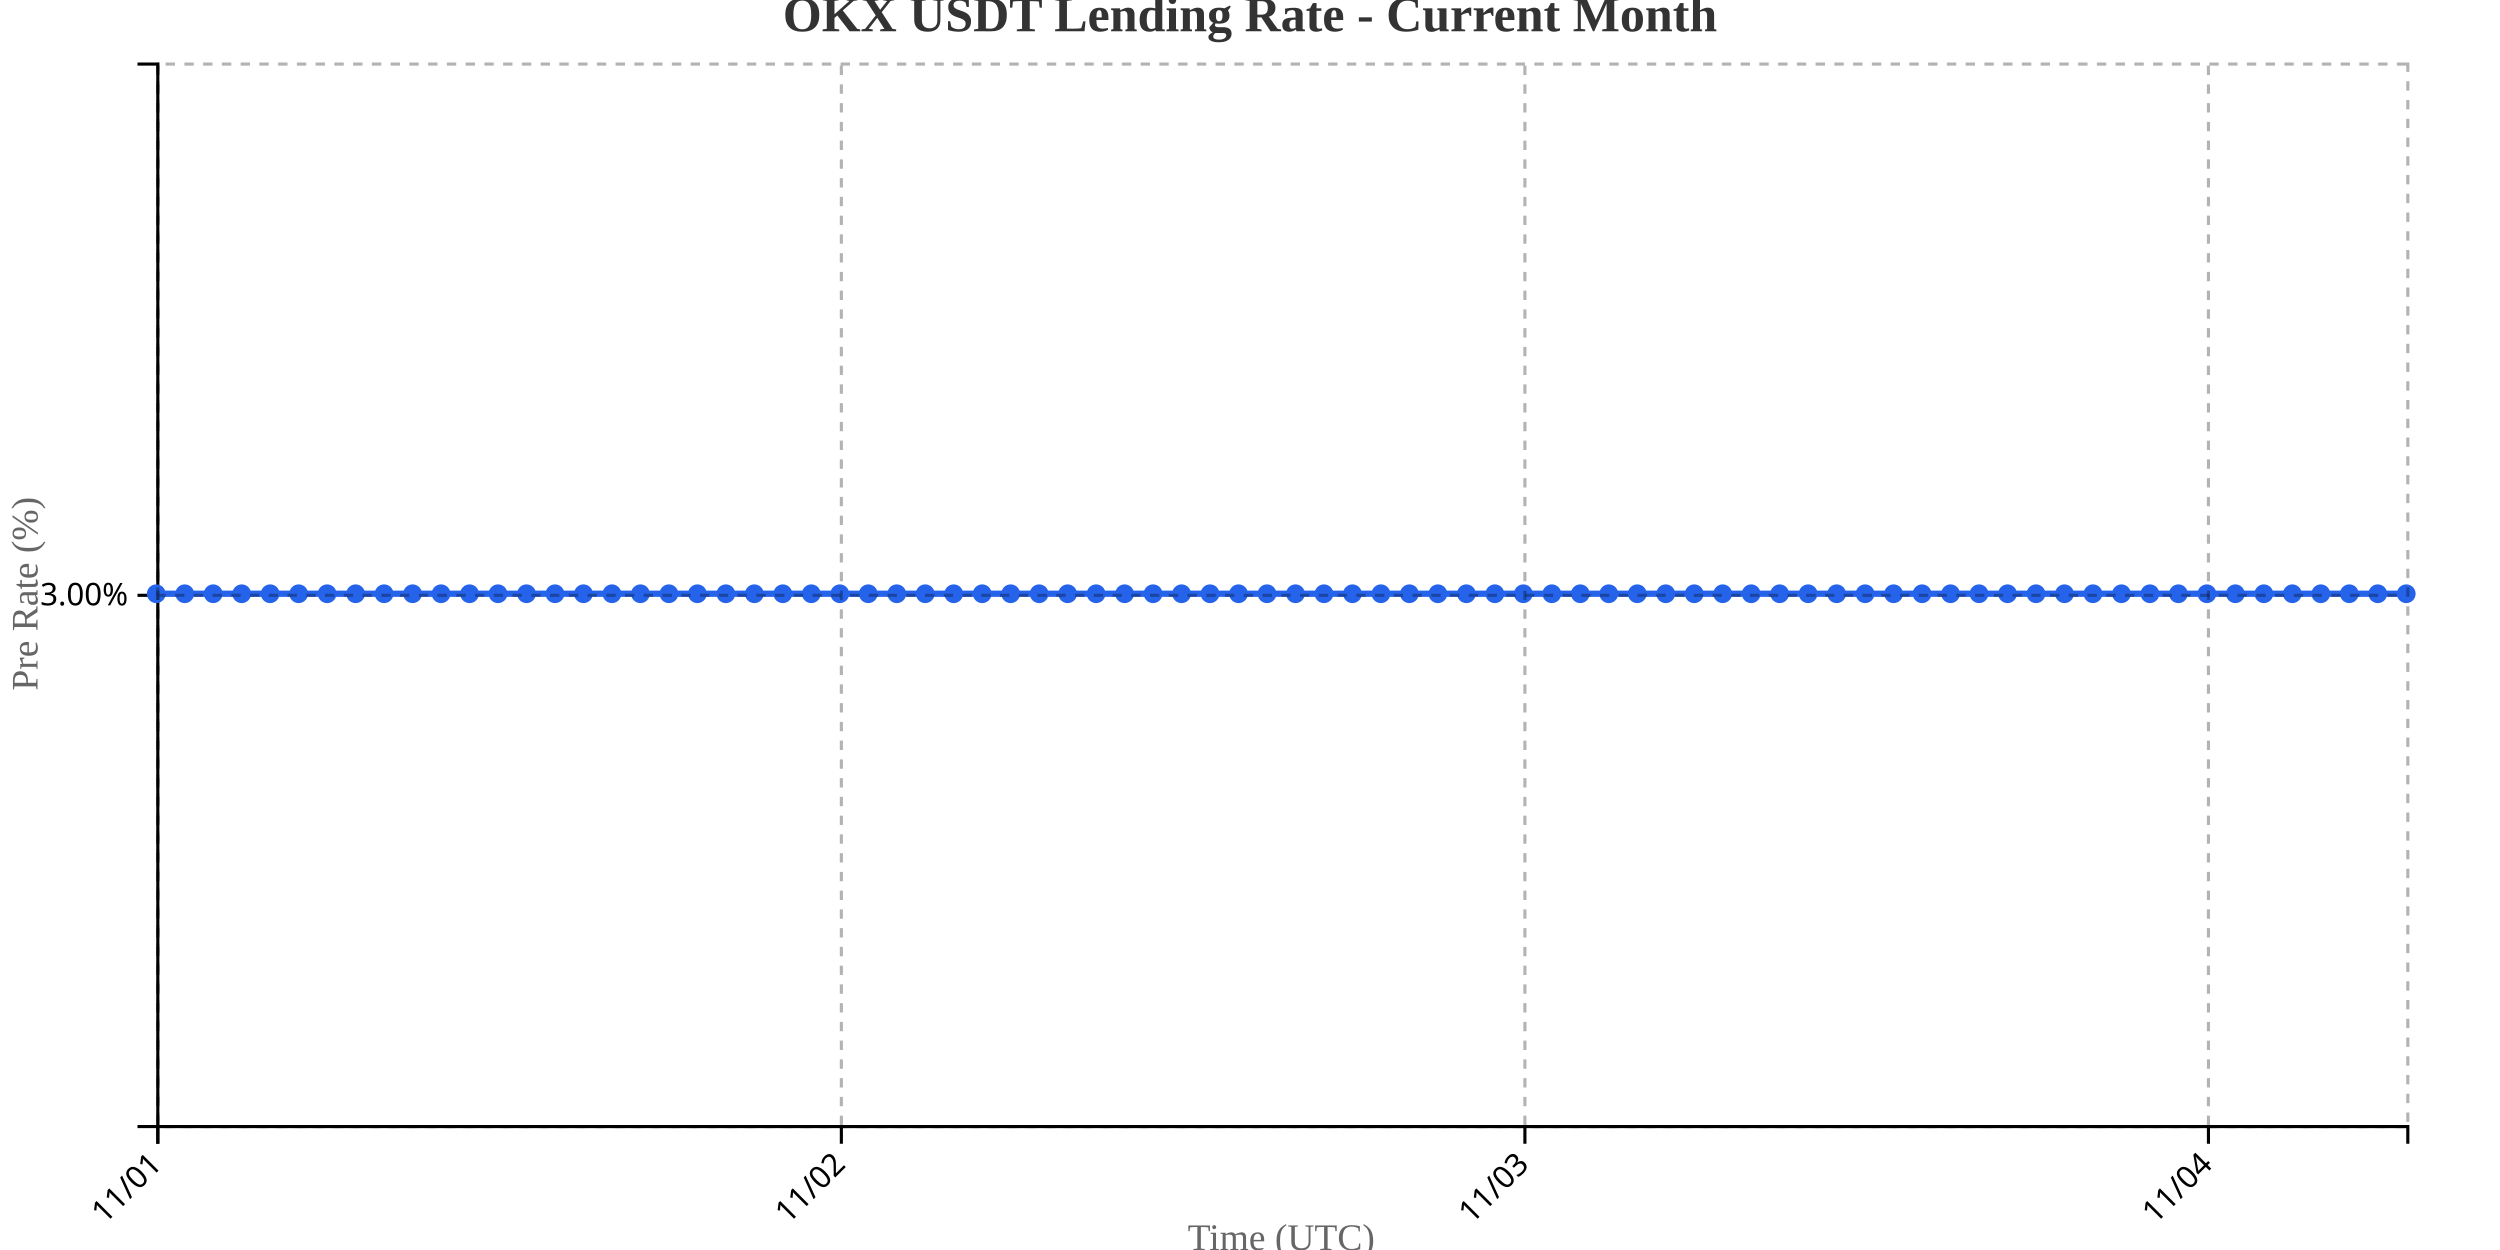
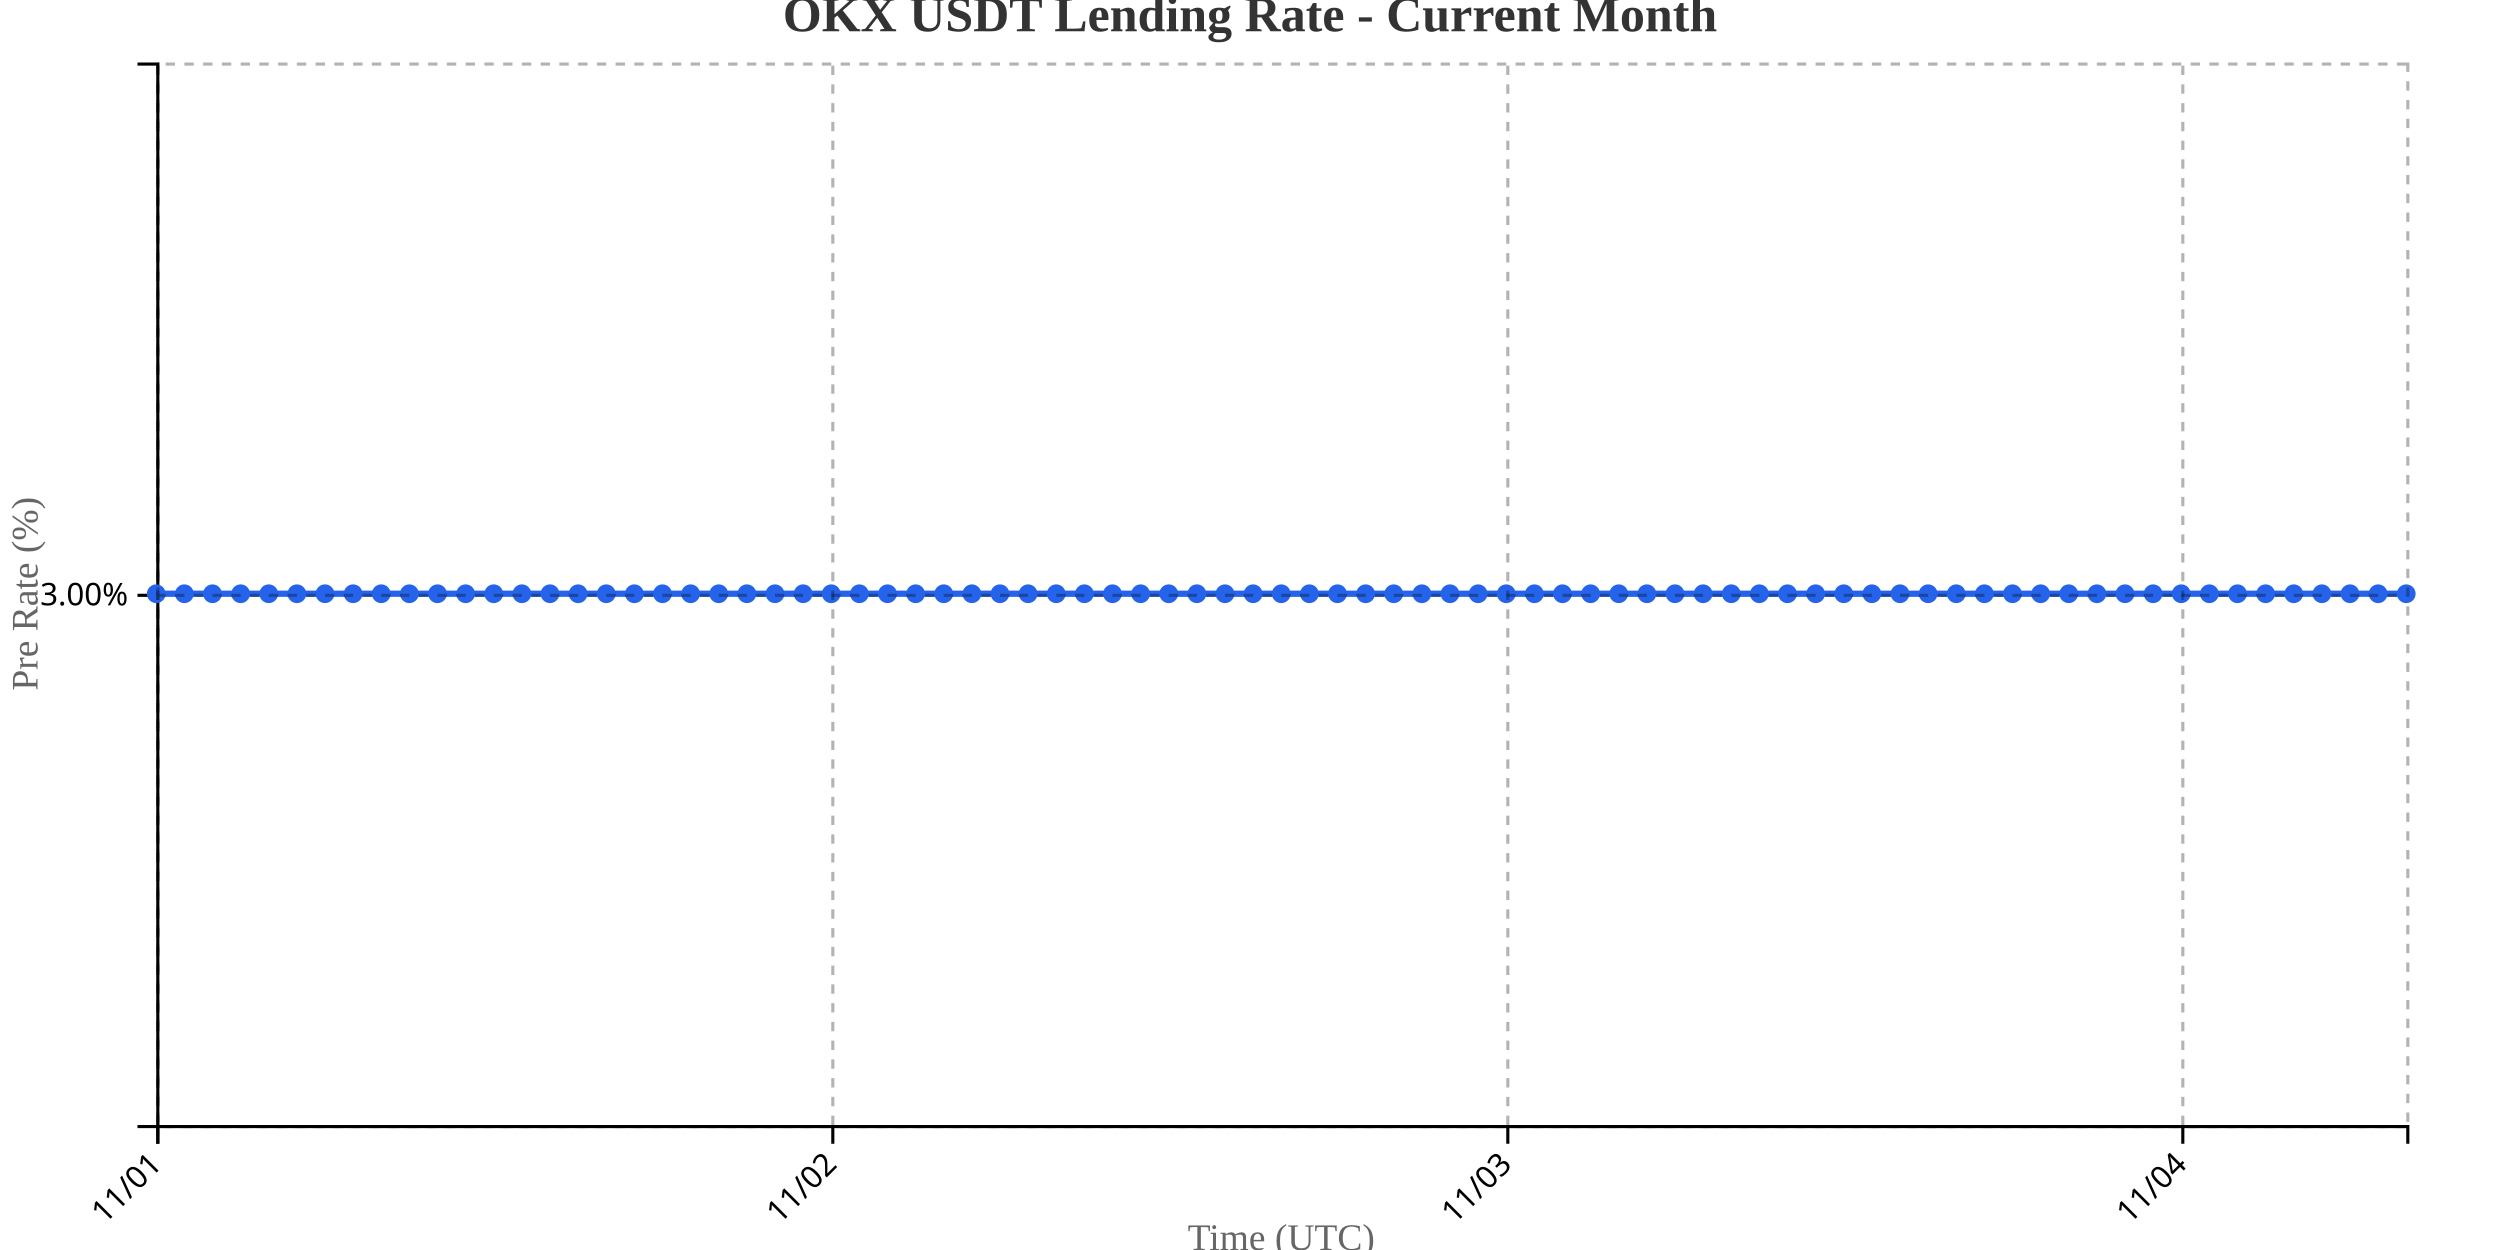
<svg xmlns="http://www.w3.org/2000/svg" width="800" height="400">
  <g transform="translate(50,20)">
    <g transform="translate(0,340)" fill="none" font-size="10" font-family="sans-serif" text-anchor="middle">
      <path class="domain" stroke="currentColor" d="M0.5,6V0.5H720.5V6" />
      <g class="tick" opacity="1" transform="translate(0.5,0)">
        <line stroke="currentColor" y2="6" />
        <text fill="currentColor" y="9" dy=".15em" style="text-anchor: end;" dx="-.8em" transform="rotate(-45)">11/01</text>
      </g>
-       <g class="tick" opacity="1" transform="translate(219.2342,0)">
+       <g class="tick" opacity="1" transform="translate(216.5,0)">
        <line stroke="currentColor" y2="6" />
        <text fill="currentColor" y="9" dy=".15em" style="text-anchor: end;" dx="-.8em" transform="rotate(-45)">11/02</text>
      </g>
-       <g class="tick" opacity="1" transform="translate(437.9684,0)">
+       <g class="tick" opacity="1" transform="translate(432.5,0)">
        <line stroke="currentColor" y2="6" />
        <text fill="currentColor" y="9" dy=".15em" style="text-anchor: end;" dx="-.8em" transform="rotate(-45)">11/03</text>
      </g>
-       <g class="tick" opacity="1" transform="translate(656.7025,0)">
+       <g class="tick" opacity="1" transform="translate(648.5,0)">
        <line stroke="currentColor" y2="6" />
        <text fill="currentColor" y="9" dy=".15em" style="text-anchor: end;" dx="-.8em" transform="rotate(-45)">11/04</text>
      </g>
    </g>
    <g fill="none" font-size="10" font-family="sans-serif" text-anchor="end">
      <path class="domain" stroke="currentColor" d="M-6,340.5H0.5V0.5H-6" />
      <g class="tick" opacity="1" transform="translate(0,170.5)">
        <line stroke="currentColor" x2="-6" />
        <text fill="currentColor" x="-9" dy="0.32em">3.00%</text>
      </g>
    </g>
    <text transform="rotate(-90)" y="-50" x="-170" dy="1em" style="text-anchor: middle; font-size: 12px; fill: #666;">Pre Rate (%)</text>
    <text transform="translate(360, 380)" style="text-anchor: middle; font-size: 12px; fill: #666;">Time (UTC)</text>
-     <path fill="none" stroke="#2563eb" stroke-width="2" d="M0,170C3.038,170,6.076,170,9.114,170C12.152,170,15.19,170,18.228,170C21.266,170,24.304,170,27.342,170C30.38,170,33.418,170,36.456,170C39.494,170,42.532,170,45.57,170C48.608,170,51.646,170,54.684,170C57.722,170,60.759,170,63.797,170C66.835,170,69.873,170,72.911,170C75.949,170,78.987,170,82.025,170C85.063,170,88.101,170,91.139,170C94.177,170,97.215,170,100.253,170C103.291,170,106.329,170,109.367,170C112.405,170,115.443,170,118.481,170C121.519,170,124.557,170,127.595,170C130.633,170,133.671,170,136.709,170C139.747,170,142.785,170,145.823,170C148.861,170,151.899,170,154.937,170C157.975,170,161.013,170,164.051,170C167.089,170,170.127,170,173.165,170C176.203,170,179.241,170,182.278,170C185.316,170,188.354,170,191.392,170C194.43,170,197.468,170,200.506,170C203.544,170,206.582,170,209.62,170C212.658,170,215.696,170,218.734,170C221.772,170,224.81,170,227.848,170C230.886,170,233.924,170,236.962,170C240,170,243.038,170,246.076,170C249.114,170,252.152,170,255.19,170C258.228,170,261.266,170,264.304,170C267.342,170,270.38,170,273.418,170C276.456,170,279.494,170,282.532,170C285.57,170,288.608,170,291.646,170C294.684,170,297.722,170,300.759,170C303.797,170,306.835,170,309.873,170C312.911,170,315.949,170,318.987,170C322.025,170,325.063,170,328.101,170C331.139,170,334.177,170,337.215,170C340.253,170,343.291,170,346.329,170C349.367,170,352.405,170,355.443,170C358.481,170,361.519,170,364.557,170C367.595,170,370.633,170,373.671,170C376.709,170,379.747,170,382.785,170C385.823,170,388.861,170,391.899,170C394.937,170,397.975,170,401.013,170C404.051,170,407.089,170,410.127,170C413.165,170,416.203,170,419.241,170C422.278,170,425.316,170,428.354,170C431.392,170,434.43,170,437.468,170C440.506,170,443.544,170,446.582,170C449.62,170,452.658,170,455.696,170C458.734,170,461.772,170,464.81,170C467.848,170,470.886,170,473.924,170C476.962,170,480,170,483.038,170C486.076,170,489.114,170,492.152,170C495.19,170,498.228,170,501.266,170C504.304,170,507.342,170,510.38,170C513.418,170,516.456,170,519.494,170C522.532,170,525.57,170,528.608,170C531.646,170,534.684,170,537.722,170C540.759,170,543.797,170,546.835,170C549.873,170,552.911,170,555.949,170C558.987,170,562.025,170,565.063,170C568.101,170,571.139,170,574.177,170C577.215,170,580.253,170,583.291,170C586.329,170,589.367,170,592.405,170C595.443,170,598.481,170,601.519,170C604.557,170,607.595,170,610.633,170C613.671,170,616.709,170,619.747,170C622.785,170,625.823,170,628.861,170C631.899,170,634.937,170,637.975,170C641.013,170,644.051,170,647.089,170C650.127,170,653.165,170,656.203,170C659.241,170,662.278,170,665.316,170C668.354,170,671.392,170,674.43,170C677.468,170,680.506,170,683.544,170C686.582,170,689.62,170,692.658,170C695.696,170,698.734,170,701.772,170C704.81,170,707.848,170,710.886,170C713.924,170,716.962,170,720,170" />
+     <path fill="none" stroke="#2563eb" stroke-width="2" d="M0,170C3,170,6,170,9,170C12,170,15,170,18,170C21,170,24,170,27,170C30,170,33,170,36,170C39,170,42,170,45,170C48,170,51,170,54,170C57,170,60,170,63,170C66,170,69,170,72,170C75,170,78,170,81,170C84,170,87,170,90,170C93,170,96,170,99,170C102,170,105,170,108,170C111,170,114,170,117,170C120,170,123,170,126,170C129,170,132,170,135,170C138,170,141,170,144,170C147,170,150,170,153,170C156,170,159,170,162,170C165,170,168,170,171,170C174,170,177,170,180,170C183,170,186,170,189,170C192,170,195,170,198,170C201,170,204,170,207,170C210,170,213,170,216,170C219,170,222,170,225,170C228,170,231,170,234,170C237,170,240,170,243,170C246,170,249,170,252,170C255,170,258,170,261,170C264,170,267,170,270,170C273,170,276,170,279,170C282,170,285,170,288,170C291,170,294,170,297,170C300,170,303,170,306,170C309,170,312,170,315,170C318,170,321,170,324,170C327,170,330,170,333,170C336,170,339,170,342,170C345,170,348,170,351,170C354,170,357,170,360,170C363,170,366,170,369,170C372,170,375,170,378,170C381,170,384,170,387,170C390,170,393,170,396,170C399,170,402,170,405,170C408,170,411,170,414,170C417,170,420,170,423,170C426,170,429,170,432,170C435,170,438,170,441,170C444,170,447,170,450,170C453,170,456,170,459,170C462,170,465,170,468,170C471,170,474,170,477,170C480,170,483,170,486,170C489,170,492,170,495,170C498,170,501,170,504,170C507,170,510,170,513,170C516,170,519,170,522,170C525,170,528,170,531,170C534,170,537,170,540,170C543,170,546,170,549,170C552,170,555,170,558,170C561,170,564,170,567,170C570,170,573,170,576,170C579,170,582,170,585,170C588,170,591,170,594,170C597,170,600,170,603,170C606,170,609,170,612,170C615,170,618,170,621,170C624,170,627,170,630,170C633,170,636,170,639,170C642,170,645,170,648,170C651,170,654,170,657,170C660,170,663,170,666,170C669,170,672,170,675,170C678,170,681,170,684,170C687,170,690,170,693,170C696,170,699,170,702,170C705,170,708,170,711,170C714,170,717,170,720,170" />
    <circle class="dot" cx="0" cy="170" r="3" fill="#2563eb" />
-     <circle class="dot" cx="9.114" cy="170" r="3" fill="#2563eb" />
-     <circle class="dot" cx="18.228" cy="170" r="3" fill="#2563eb" />
-     <circle class="dot" cx="27.342" cy="170" r="3" fill="#2563eb" />
-     <circle class="dot" cx="36.456" cy="170" r="3" fill="#2563eb" />
-     <circle class="dot" cx="45.57" cy="170" r="3" fill="#2563eb" />
-     <circle class="dot" cx="54.684" cy="170" r="3" fill="#2563eb" />
-     <circle class="dot" cx="63.797" cy="170" r="3" fill="#2563eb" />
-     <circle class="dot" cx="72.911" cy="170" r="3" fill="#2563eb" />
-     <circle class="dot" cx="82.025" cy="170" r="3" fill="#2563eb" />
-     <circle class="dot" cx="91.139" cy="170" r="3" fill="#2563eb" />
-     <circle class="dot" cx="100.253" cy="170" r="3" fill="#2563eb" />
-     <circle class="dot" cx="109.367" cy="170" r="3" fill="#2563eb" />
-     <circle class="dot" cx="118.481" cy="170" r="3" fill="#2563eb" />
-     <circle class="dot" cx="127.595" cy="170" r="3" fill="#2563eb" />
-     <circle class="dot" cx="136.709" cy="170" r="3" fill="#2563eb" />
-     <circle class="dot" cx="145.823" cy="170" r="3" fill="#2563eb" />
-     <circle class="dot" cx="154.937" cy="170" r="3" fill="#2563eb" />
-     <circle class="dot" cx="164.051" cy="170" r="3" fill="#2563eb" />
-     <circle class="dot" cx="173.165" cy="170" r="3" fill="#2563eb" />
-     <circle class="dot" cx="182.278" cy="170" r="3" fill="#2563eb" />
-     <circle class="dot" cx="191.392" cy="170" r="3" fill="#2563eb" />
-     <circle class="dot" cx="200.506" cy="170" r="3" fill="#2563eb" />
-     <circle class="dot" cx="209.62" cy="170" r="3" fill="#2563eb" />
-     <circle class="dot" cx="218.734" cy="170" r="3" fill="#2563eb" />
-     <circle class="dot" cx="227.848" cy="170" r="3" fill="#2563eb" />
-     <circle class="dot" cx="236.962" cy="170" r="3" fill="#2563eb" />
-     <circle class="dot" cx="246.076" cy="170" r="3" fill="#2563eb" />
-     <circle class="dot" cx="255.19" cy="170" r="3" fill="#2563eb" />
-     <circle class="dot" cx="264.304" cy="170" r="3" fill="#2563eb" />
-     <circle class="dot" cx="273.418" cy="170" r="3" fill="#2563eb" />
-     <circle class="dot" cx="282.532" cy="170" r="3" fill="#2563eb" />
-     <circle class="dot" cx="291.646" cy="170" r="3" fill="#2563eb" />
-     <circle class="dot" cx="300.759" cy="170" r="3" fill="#2563eb" />
-     <circle class="dot" cx="309.873" cy="170" r="3" fill="#2563eb" />
-     <circle class="dot" cx="318.987" cy="170" r="3" fill="#2563eb" />
-     <circle class="dot" cx="328.101" cy="170" r="3" fill="#2563eb" />
-     <circle class="dot" cx="337.215" cy="170" r="3" fill="#2563eb" />
-     <circle class="dot" cx="346.329" cy="170" r="3" fill="#2563eb" />
-     <circle class="dot" cx="355.443" cy="170" r="3" fill="#2563eb" />
-     <circle class="dot" cx="364.557" cy="170" r="3" fill="#2563eb" />
-     <circle class="dot" cx="373.671" cy="170" r="3" fill="#2563eb" />
-     <circle class="dot" cx="382.785" cy="170" r="3" fill="#2563eb" />
-     <circle class="dot" cx="391.899" cy="170" r="3" fill="#2563eb" />
-     <circle class="dot" cx="401.013" cy="170" r="3" fill="#2563eb" />
-     <circle class="dot" cx="410.127" cy="170" r="3" fill="#2563eb" />
-     <circle class="dot" cx="419.241" cy="170" r="3" fill="#2563eb" />
-     <circle class="dot" cx="428.354" cy="170" r="3" fill="#2563eb" />
-     <circle class="dot" cx="437.468" cy="170" r="3" fill="#2563eb" />
-     <circle class="dot" cx="446.582" cy="170" r="3" fill="#2563eb" />
-     <circle class="dot" cx="455.696" cy="170" r="3" fill="#2563eb" />
-     <circle class="dot" cx="464.81" cy="170" r="3" fill="#2563eb" />
-     <circle class="dot" cx="473.924" cy="170" r="3" fill="#2563eb" />
-     <circle class="dot" cx="483.038" cy="170" r="3" fill="#2563eb" />
-     <circle class="dot" cx="492.152" cy="170" r="3" fill="#2563eb" />
-     <circle class="dot" cx="501.266" cy="170" r="3" fill="#2563eb" />
-     <circle class="dot" cx="510.38" cy="170" r="3" fill="#2563eb" />
-     <circle class="dot" cx="519.494" cy="170" r="3" fill="#2563eb" />
-     <circle class="dot" cx="528.608" cy="170" r="3" fill="#2563eb" />
-     <circle class="dot" cx="537.722" cy="170" r="3" fill="#2563eb" />
-     <circle class="dot" cx="546.835" cy="170" r="3" fill="#2563eb" />
-     <circle class="dot" cx="555.949" cy="170" r="3" fill="#2563eb" />
-     <circle class="dot" cx="565.063" cy="170" r="3" fill="#2563eb" />
-     <circle class="dot" cx="574.177" cy="170" r="3" fill="#2563eb" />
-     <circle class="dot" cx="583.291" cy="170" r="3" fill="#2563eb" />
-     <circle class="dot" cx="592.405" cy="170" r="3" fill="#2563eb" />
-     <circle class="dot" cx="601.519" cy="170" r="3" fill="#2563eb" />
-     <circle class="dot" cx="610.633" cy="170" r="3" fill="#2563eb" />
-     <circle class="dot" cx="619.747" cy="170" r="3" fill="#2563eb" />
-     <circle class="dot" cx="628.861" cy="170" r="3" fill="#2563eb" />
-     <circle class="dot" cx="637.975" cy="170" r="3" fill="#2563eb" />
-     <circle class="dot" cx="647.089" cy="170" r="3" fill="#2563eb" />
-     <circle class="dot" cx="656.203" cy="170" r="3" fill="#2563eb" />
-     <circle class="dot" cx="665.316" cy="170" r="3" fill="#2563eb" />
-     <circle class="dot" cx="674.43" cy="170" r="3" fill="#2563eb" />
-     <circle class="dot" cx="683.544" cy="170" r="3" fill="#2563eb" />
-     <circle class="dot" cx="692.658" cy="170" r="3" fill="#2563eb" />
-     <circle class="dot" cx="701.772" cy="170" r="3" fill="#2563eb" />
-     <circle class="dot" cx="710.886" cy="170" r="3" fill="#2563eb" />
+     <circle class="dot" cx="9" cy="170" r="3" fill="#2563eb" />
+     <circle class="dot" cx="18" cy="170" r="3" fill="#2563eb" />
+     <circle class="dot" cx="27" cy="170" r="3" fill="#2563eb" />
+     <circle class="dot" cx="36" cy="170" r="3" fill="#2563eb" />
+     <circle class="dot" cx="45" cy="170" r="3" fill="#2563eb" />
+     <circle class="dot" cx="54" cy="170" r="3" fill="#2563eb" />
+     <circle class="dot" cx="63" cy="170" r="3" fill="#2563eb" />
+     <circle class="dot" cx="72" cy="170" r="3" fill="#2563eb" />
+     <circle class="dot" cx="81" cy="170" r="3" fill="#2563eb" />
+     <circle class="dot" cx="90" cy="170" r="3" fill="#2563eb" />
+     <circle class="dot" cx="99" cy="170" r="3" fill="#2563eb" />
+     <circle class="dot" cx="108" cy="170" r="3" fill="#2563eb" />
+     <circle class="dot" cx="117" cy="170" r="3" fill="#2563eb" />
+     <circle class="dot" cx="126" cy="170" r="3" fill="#2563eb" />
+     <circle class="dot" cx="135" cy="170" r="3" fill="#2563eb" />
+     <circle class="dot" cx="144" cy="170" r="3" fill="#2563eb" />
+     <circle class="dot" cx="153" cy="170" r="3" fill="#2563eb" />
+     <circle class="dot" cx="162" cy="170" r="3" fill="#2563eb" />
+     <circle class="dot" cx="171" cy="170" r="3" fill="#2563eb" />
+     <circle class="dot" cx="180" cy="170" r="3" fill="#2563eb" />
+     <circle class="dot" cx="189" cy="170" r="3" fill="#2563eb" />
+     <circle class="dot" cx="198" cy="170" r="3" fill="#2563eb" />
+     <circle class="dot" cx="207" cy="170" r="3" fill="#2563eb" />
+     <circle class="dot" cx="216" cy="170" r="3" fill="#2563eb" />
+     <circle class="dot" cx="225" cy="170" r="3" fill="#2563eb" />
+     <circle class="dot" cx="234" cy="170" r="3" fill="#2563eb" />
+     <circle class="dot" cx="243" cy="170" r="3" fill="#2563eb" />
+     <circle class="dot" cx="252" cy="170" r="3" fill="#2563eb" />
+     <circle class="dot" cx="261" cy="170" r="3" fill="#2563eb" />
+     <circle class="dot" cx="270" cy="170" r="3" fill="#2563eb" />
+     <circle class="dot" cx="279" cy="170" r="3" fill="#2563eb" />
+     <circle class="dot" cx="288" cy="170" r="3" fill="#2563eb" />
+     <circle class="dot" cx="297" cy="170" r="3" fill="#2563eb" />
+     <circle class="dot" cx="306" cy="170" r="3" fill="#2563eb" />
+     <circle class="dot" cx="315" cy="170" r="3" fill="#2563eb" />
+     <circle class="dot" cx="324" cy="170" r="3" fill="#2563eb" />
+     <circle class="dot" cx="333" cy="170" r="3" fill="#2563eb" />
+     <circle class="dot" cx="342" cy="170" r="3" fill="#2563eb" />
+     <circle class="dot" cx="351" cy="170" r="3" fill="#2563eb" />
+     <circle class="dot" cx="360" cy="170" r="3" fill="#2563eb" />
+     <circle class="dot" cx="369" cy="170" r="3" fill="#2563eb" />
+     <circle class="dot" cx="378" cy="170" r="3" fill="#2563eb" />
+     <circle class="dot" cx="387" cy="170" r="3" fill="#2563eb" />
+     <circle class="dot" cx="396" cy="170" r="3" fill="#2563eb" />
+     <circle class="dot" cx="405" cy="170" r="3" fill="#2563eb" />
+     <circle class="dot" cx="414" cy="170" r="3" fill="#2563eb" />
+     <circle class="dot" cx="423" cy="170" r="3" fill="#2563eb" />
+     <circle class="dot" cx="432" cy="170" r="3" fill="#2563eb" />
+     <circle class="dot" cx="441" cy="170" r="3" fill="#2563eb" />
+     <circle class="dot" cx="450" cy="170" r="3" fill="#2563eb" />
+     <circle class="dot" cx="459" cy="170" r="3" fill="#2563eb" />
+     <circle class="dot" cx="468" cy="170" r="3" fill="#2563eb" />
+     <circle class="dot" cx="477" cy="170" r="3" fill="#2563eb" />
+     <circle class="dot" cx="486" cy="170" r="3" fill="#2563eb" />
+     <circle class="dot" cx="495" cy="170" r="3" fill="#2563eb" />
+     <circle class="dot" cx="504" cy="170" r="3" fill="#2563eb" />
+     <circle class="dot" cx="513" cy="170" r="3" fill="#2563eb" />
+     <circle class="dot" cx="522" cy="170" r="3" fill="#2563eb" />
+     <circle class="dot" cx="531" cy="170" r="3" fill="#2563eb" />
+     <circle class="dot" cx="540" cy="170" r="3" fill="#2563eb" />
+     <circle class="dot" cx="549" cy="170" r="3" fill="#2563eb" />
+     <circle class="dot" cx="558" cy="170" r="3" fill="#2563eb" />
+     <circle class="dot" cx="567" cy="170" r="3" fill="#2563eb" />
+     <circle class="dot" cx="576" cy="170" r="3" fill="#2563eb" />
+     <circle class="dot" cx="585" cy="170" r="3" fill="#2563eb" />
+     <circle class="dot" cx="594" cy="170" r="3" fill="#2563eb" />
+     <circle class="dot" cx="603" cy="170" r="3" fill="#2563eb" />
+     <circle class="dot" cx="612" cy="170" r="3" fill="#2563eb" />
+     <circle class="dot" cx="621" cy="170" r="3" fill="#2563eb" />
+     <circle class="dot" cx="630" cy="170" r="3" fill="#2563eb" />
+     <circle class="dot" cx="639" cy="170" r="3" fill="#2563eb" />
+     <circle class="dot" cx="648" cy="170" r="3" fill="#2563eb" />
+     <circle class="dot" cx="657" cy="170" r="3" fill="#2563eb" />
+     <circle class="dot" cx="666" cy="170" r="3" fill="#2563eb" />
+     <circle class="dot" cx="675" cy="170" r="3" fill="#2563eb" />
+     <circle class="dot" cx="684" cy="170" r="3" fill="#2563eb" />
+     <circle class="dot" cx="693" cy="170" r="3" fill="#2563eb" />
+     <circle class="dot" cx="702" cy="170" r="3" fill="#2563eb" />
+     <circle class="dot" cx="711" cy="170" r="3" fill="#2563eb" />
    <circle class="dot" cx="720" cy="170" r="3" fill="#2563eb" />
    <g class="grid" transform="translate(0,340)" fill="none" font-size="10" font-family="sans-serif" text-anchor="middle" style="stroke-dasharray: 3,3; opacity: 0.3;">
      <path class="domain" stroke="currentColor" d="M0.5,-340V0.5H720.5V-340" />
      <g class="tick" opacity="1" transform="translate(0.5,0)">
        <line stroke="currentColor" y2="-340" />
        <text fill="currentColor" y="3" dy="0.71em" />
      </g>
-       <g class="tick" opacity="1" transform="translate(219.2342,0)">
+       <g class="tick" opacity="1" transform="translate(216.5,0)">
        <line stroke="currentColor" y2="-340" />
        <text fill="currentColor" y="3" dy="0.71em" />
      </g>
-       <g class="tick" opacity="1" transform="translate(437.9684,0)">
+       <g class="tick" opacity="1" transform="translate(432.5,0)">
        <line stroke="currentColor" y2="-340" />
        <text fill="currentColor" y="3" dy="0.71em" />
      </g>
-       <g class="tick" opacity="1" transform="translate(656.7025,0)">
+       <g class="tick" opacity="1" transform="translate(648.5,0)">
        <line stroke="currentColor" y2="-340" />
        <text fill="currentColor" y="3" dy="0.71em" />
      </g>
    </g>
    <g class="grid" fill="none" font-size="10" font-family="sans-serif" text-anchor="end" style="stroke-dasharray: 3,3; opacity: 0.3;">
      <path class="domain" stroke="currentColor" d="M720,340.5H0.5V0.5H720" />
      <g class="tick" opacity="1" transform="translate(0,170.5)">
        <line stroke="currentColor" x2="720" />
        <text fill="currentColor" x="-3" dy="0.32em" />
      </g>
    </g>
  </g>
  <text x="400" y="10" text-anchor="middle" style="font-size: 16px; font-weight: bold; fill: #333;">OKX USDT Lending Rate - Current Month</text>
</svg>
